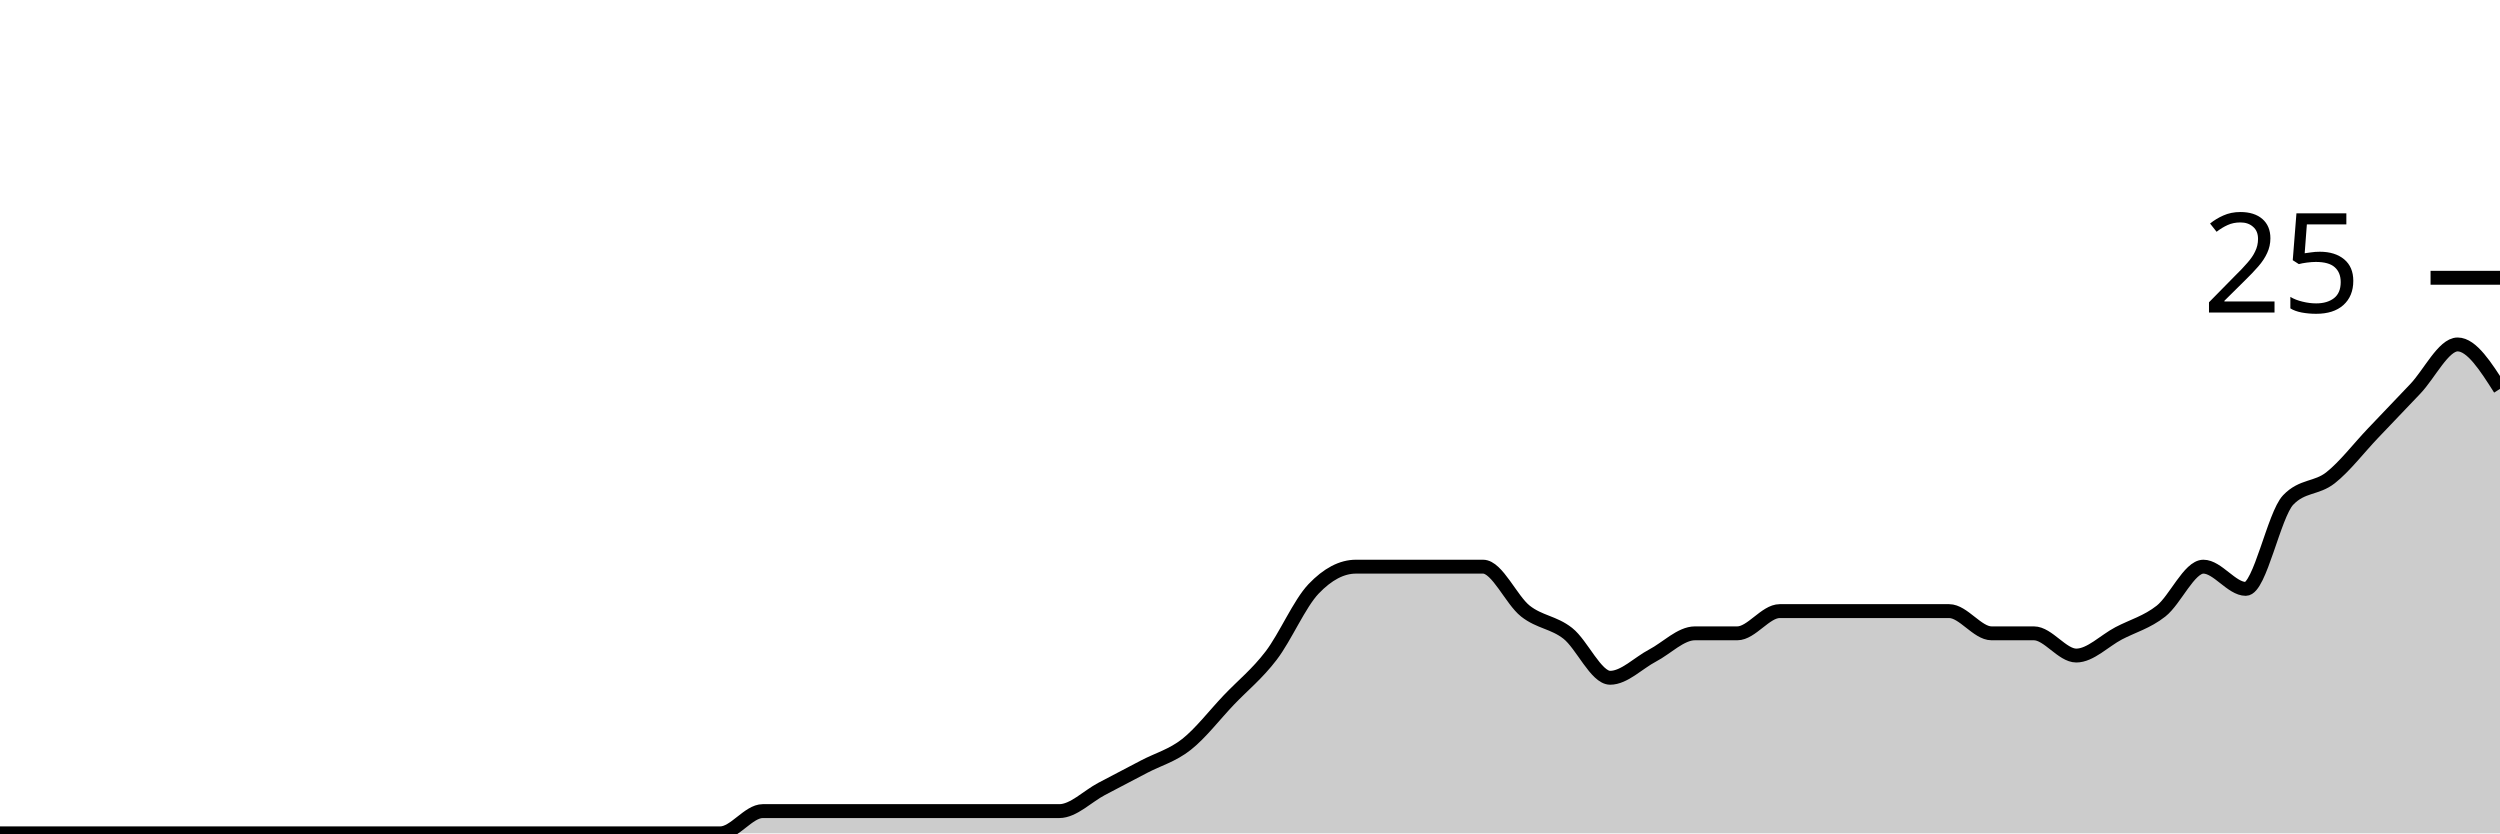
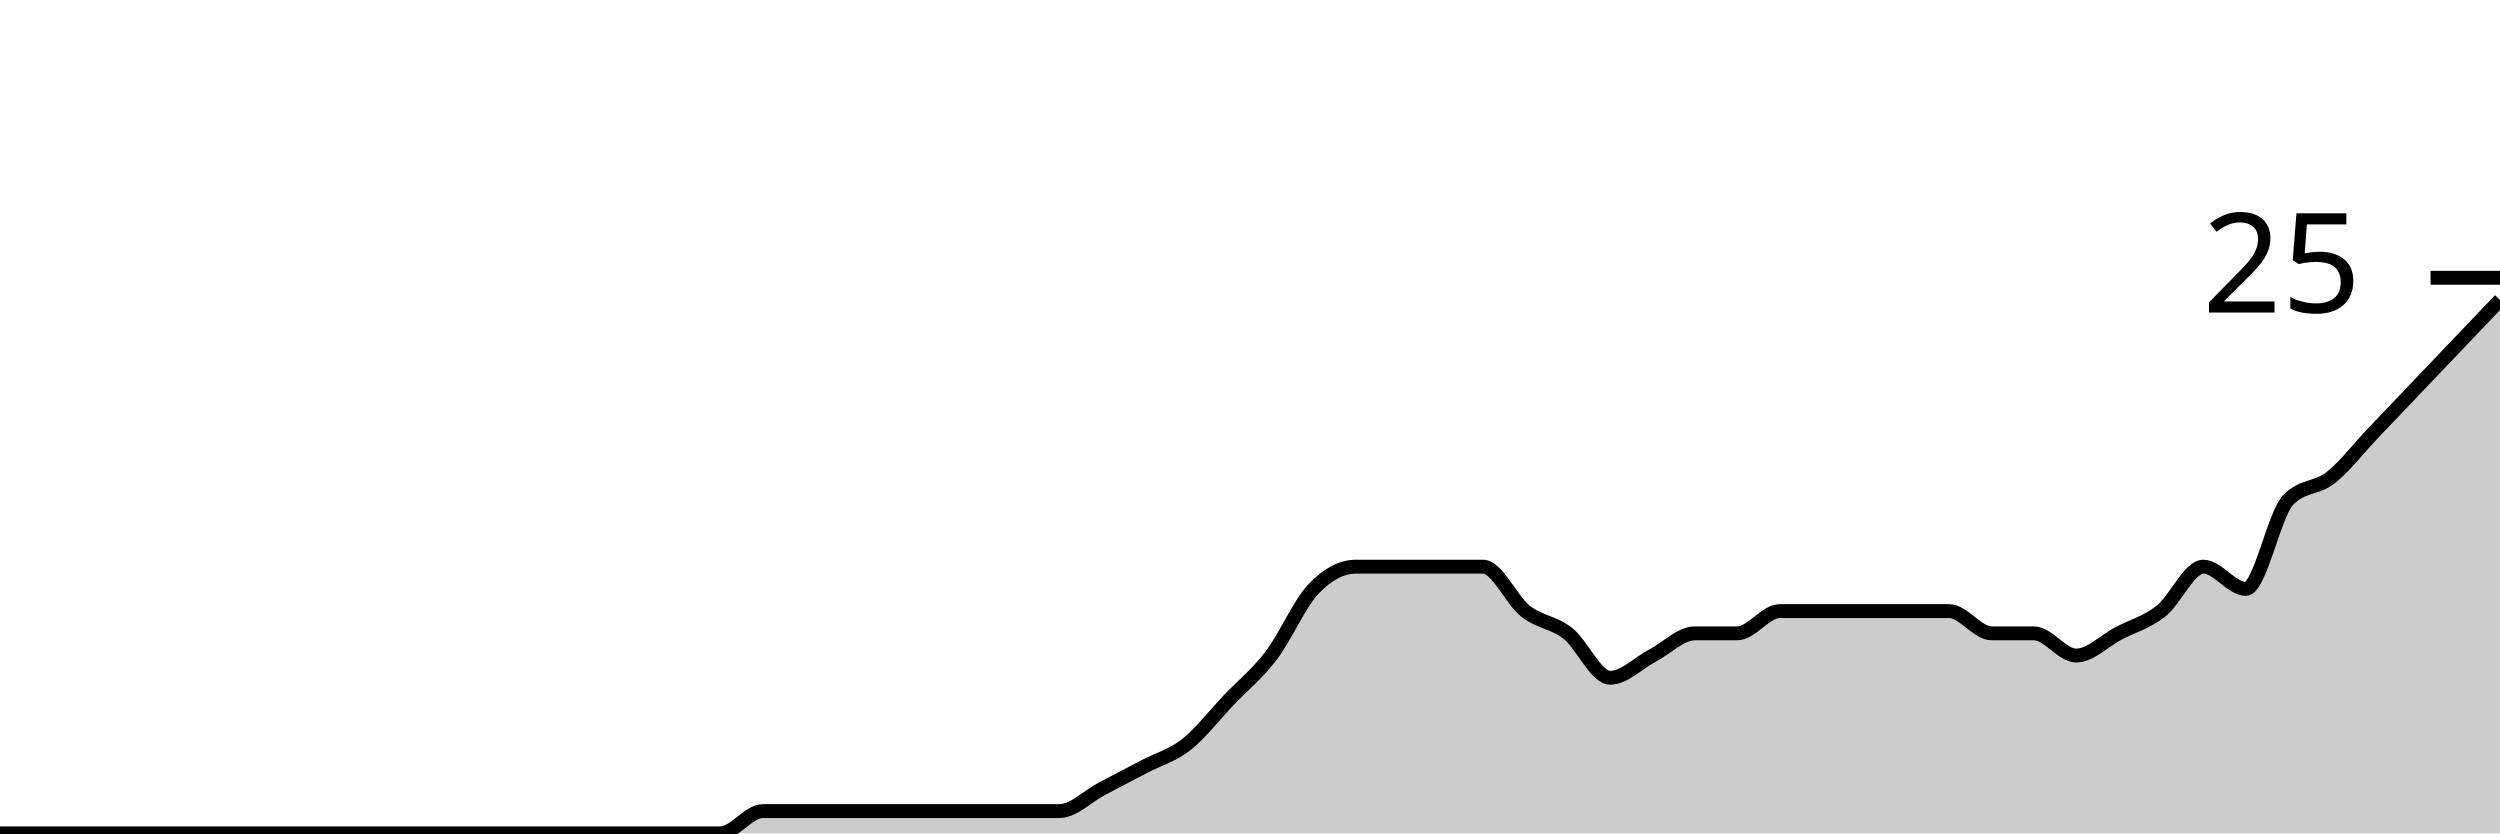
<svg xmlns="http://www.w3.org/2000/svg" viewBox="0 0 180 60">
  <g transform="translate(0,20)">
-     <path class="area" fill="rgba(0, 0, 0, 0.2)" d="M0,40C1.017,40,2.034,40,3.051,40C4.068,40,5.085,40,6.102,40C7.119,40,8.136,40,9.153,40C10.169,40,11.186,40,12.203,40C13.22,40,14.237,40,15.254,40C16.271,40,17.288,40,18.305,40C19.322,40,20.339,40,21.356,40C22.373,40,23.39,40,24.407,40C25.424,40,26.441,40,27.458,40C28.475,40,29.492,40,30.508,40C31.525,40,32.542,40,33.559,40C34.576,40,35.593,40,36.61,40C37.627,40,38.644,40,39.661,40C40.678,40,41.695,40,42.712,40C43.729,40,44.746,40,45.763,40C46.78,40,47.797,40,48.814,40C49.831,40,50.847,40,51.864,40C52.881,40,53.898,38.4,54.915,38.4C55.932,38.4,56.949,38.4,57.966,38.4C58.983,38.4,60,38.4,61.017,38.4C62.034,38.4,63.051,38.4,64.068,38.4C65.085,38.4,66.102,38.4,67.119,38.4C68.136,38.4,69.153,38.4,70.169,38.4C71.186,38.4,72.203,38.4,73.22,38.4C74.237,38.4,75.254,38.4,76.271,38.4C77.288,38.4,78.305,37.333,79.322,36.8C80.339,36.267,81.356,35.733,82.373,35.2C83.39,34.667,84.407,34.4,85.424,33.6C86.441,32.8,87.458,31.467,88.475,30.4C89.492,29.333,90.508,28.533,91.525,27.2C92.542,25.867,93.559,23.467,94.576,22.4C95.593,21.333,96.61,20.8,97.627,20.8C98.644,20.8,99.661,20.8,100.678,20.8C101.695,20.8,102.712,20.8,103.729,20.8C104.746,20.8,105.763,20.8,106.78,20.8C107.797,20.8,108.814,23.2,109.831,24C110.847,24.8,111.864,24.8,112.881,25.6C113.898,26.4,114.915,28.8,115.932,28.8C116.949,28.8,117.966,27.733,118.983,27.2C120,26.667,121.017,25.6,122.034,25.6C123.051,25.6,124.068,25.6,125.085,25.6C126.102,25.6,127.119,24,128.136,24C129.153,24,130.169,24,131.186,24C132.203,24,133.22,24,134.237,24C135.254,24,136.271,24,137.288,24C138.305,24,139.322,24,140.339,24C141.356,24,142.373,25.6,143.39,25.6C144.407,25.6,145.424,25.6,146.441,25.6C147.458,25.6,148.475,27.2,149.492,27.2C150.508,27.2,151.525,26.133,152.542,25.6C153.559,25.067,154.576,24.8,155.593,24C156.61,23.2,157.627,20.8,158.644,20.8C159.661,20.8,160.678,22.4,161.695,22.4C162.712,22.4,163.729,17.067,164.746,16C165.763,14.933,166.78,15.2,167.797,14.4C168.814,13.6,169.831,12.267,170.847,11.2C171.864,10.133,172.881,9.067,173.898,8C174.915,6.933,175.932,4.8,176.949,4.8C177.966,4.8,178.983,6.4,180,8L180,40C178.983,40,177.966,40,176.949,40C175.932,40,174.915,40,173.898,40C172.881,40,171.864,40,170.847,40C169.831,40,168.814,40,167.797,40C166.78,40,165.763,40,164.746,40C163.729,40,162.712,40,161.695,40C160.678,40,159.661,40,158.644,40C157.627,40,156.61,40,155.593,40C154.576,40,153.559,40,152.542,40C151.525,40,150.508,40,149.492,40C148.475,40,147.458,40,146.441,40C145.424,40,144.407,40,143.39,40C142.373,40,141.356,40,140.339,40C139.322,40,138.305,40,137.288,40C136.271,40,135.254,40,134.237,40C133.22,40,132.203,40,131.186,40C130.169,40,129.153,40,128.136,40C127.119,40,126.102,40,125.085,40C124.068,40,123.051,40,122.034,40C121.017,40,120,40,118.983,40C117.966,40,116.949,40,115.932,40C114.915,40,113.898,40,112.881,40C111.864,40,110.847,40,109.831,40C108.814,40,107.797,40,106.78,40C105.763,40,104.746,40,103.729,40C102.712,40,101.695,40,100.678,40C99.661,40,98.644,40,97.627,40C96.61,40,95.593,40,94.576,40C93.559,40,92.542,40,91.525,40C90.508,40,89.492,40,88.475,40C87.458,40,86.441,40,85.424,40C84.407,40,83.39,40,82.373,40C81.356,40,80.339,40,79.322,40C78.305,40,77.288,40,76.271,40C75.254,40,74.237,40,73.22,40C72.203,40,71.186,40,70.169,40C69.153,40,68.136,40,67.119,40C66.102,40,65.085,40,64.068,40C63.051,40,62.034,40,61.017,40C60,40,58.983,40,57.966,40C56.949,40,55.932,40,54.915,40C53.898,40,52.881,40,51.864,40C50.847,40,49.831,40,48.814,40C47.797,40,46.78,40,45.763,40C44.746,40,43.729,40,42.712,40C41.695,40,40.678,40,39.661,40C38.644,40,37.627,40,36.61,40C35.593,40,34.576,40,33.559,40C32.542,40,31.525,40,30.508,40C29.492,40,28.475,40,27.458,40C26.441,40,25.424,40,24.407,40C23.39,40,22.373,40,21.356,40C20.339,40,19.322,40,18.305,40C17.288,40,16.271,40,15.254,40C14.237,40,13.22,40,12.203,40C11.186,40,10.169,40,9.153,40C8.136,40,7.119,40,6.102,40C5.085,40,4.068,40,3.051,40C2.034,40,1.017,40,0,40Z" />
-     <path class="line" stroke="black" fill="none" d="M0,40C1.017,40,2.034,40,3.051,40C4.068,40,5.085,40,6.102,40C7.119,40,8.136,40,9.153,40C10.169,40,11.186,40,12.203,40C13.22,40,14.237,40,15.254,40C16.271,40,17.288,40,18.305,40C19.322,40,20.339,40,21.356,40C22.373,40,23.39,40,24.407,40C25.424,40,26.441,40,27.458,40C28.475,40,29.492,40,30.508,40C31.525,40,32.542,40,33.559,40C34.576,40,35.593,40,36.61,40C37.627,40,38.644,40,39.661,40C40.678,40,41.695,40,42.712,40C43.729,40,44.746,40,45.763,40C46.78,40,47.797,40,48.814,40C49.831,40,50.847,40,51.864,40C52.881,40,53.898,38.4,54.915,38.4C55.932,38.4,56.949,38.4,57.966,38.4C58.983,38.4,60,38.4,61.017,38.4C62.034,38.4,63.051,38.4,64.068,38.4C65.085,38.4,66.102,38.4,67.119,38.4C68.136,38.4,69.153,38.4,70.169,38.4C71.186,38.4,72.203,38.4,73.22,38.4C74.237,38.4,75.254,38.4,76.271,38.4C77.288,38.4,78.305,37.333,79.322,36.8C80.339,36.267,81.356,35.733,82.373,35.2C83.39,34.667,84.407,34.4,85.424,33.6C86.441,32.8,87.458,31.467,88.475,30.4C89.492,29.333,90.508,28.533,91.525,27.2C92.542,25.867,93.559,23.467,94.576,22.4C95.593,21.333,96.61,20.8,97.627,20.8C98.644,20.8,99.661,20.8,100.678,20.8C101.695,20.8,102.712,20.8,103.729,20.8C104.746,20.8,105.763,20.8,106.78,20.8C107.797,20.8,108.814,23.2,109.831,24C110.847,24.8,111.864,24.8,112.881,25.6C113.898,26.4,114.915,28.8,115.932,28.8C116.949,28.8,117.966,27.733,118.983,27.2C120,26.667,121.017,25.6,122.034,25.6C123.051,25.6,124.068,25.6,125.085,25.6C126.102,25.6,127.119,24,128.136,24C129.153,24,130.169,24,131.186,24C132.203,24,133.22,24,134.237,24C135.254,24,136.271,24,137.288,24C138.305,24,139.322,24,140.339,24C141.356,24,142.373,25.6,143.39,25.6C144.407,25.6,145.424,25.6,146.441,25.6C147.458,25.6,148.475,27.2,149.492,27.2C150.508,27.2,151.525,26.133,152.542,25.6C153.559,25.067,154.576,24.8,155.593,24C156.61,23.2,157.627,20.8,158.644,20.8C159.661,20.8,160.678,22.4,161.695,22.4C162.712,22.4,163.729,17.067,164.746,16C165.763,14.933,166.78,15.2,167.797,14.4C168.814,13.6,169.831,12.267,170.847,11.2C171.864,10.133,172.881,9.067,173.898,8C174.915,6.933,175.932,4.8,176.949,4.8C177.966,4.8,178.983,6.4,180,8" />
+     <path class="area" fill="rgba(0, 0, 0, 0.2)" d="M0,40C1.017,40,2.034,40,3.051,40C4.068,40,5.085,40,6.102,40C7.119,40,8.136,40,9.153,40C10.169,40,11.186,40,12.203,40C13.22,40,14.237,40,15.254,40C16.271,40,17.288,40,18.305,40C19.322,40,20.339,40,21.356,40C22.373,40,23.39,40,24.407,40C25.424,40,26.441,40,27.458,40C28.475,40,29.492,40,30.508,40C31.525,40,32.542,40,33.559,40C34.576,40,35.593,40,36.61,40C37.627,40,38.644,40,39.661,40C40.678,40,41.695,40,42.712,40C43.729,40,44.746,40,45.763,40C46.78,40,47.797,40,48.814,40C49.831,40,50.847,40,51.864,40C52.881,40,53.898,38.4,54.915,38.4C55.932,38.4,56.949,38.4,57.966,38.4C58.983,38.4,60,38.4,61.017,38.4C62.034,38.4,63.051,38.4,64.068,38.4C65.085,38.4,66.102,38.4,67.119,38.4C68.136,38.4,69.153,38.4,70.169,38.4C71.186,38.4,72.203,38.4,73.22,38.4C74.237,38.4,75.254,38.4,76.271,38.4C77.288,38.4,78.305,37.333,79.322,36.8C80.339,36.267,81.356,35.733,82.373,35.2C83.39,34.667,84.407,34.4,85.424,33.6C86.441,32.8,87.458,31.467,88.475,30.4C89.492,29.333,90.508,28.533,91.525,27.2C92.542,25.867,93.559,23.467,94.576,22.4C95.593,21.333,96.61,20.8,97.627,20.8C98.644,20.8,99.661,20.8,100.678,20.8C101.695,20.8,102.712,20.8,103.729,20.8C104.746,20.8,105.763,20.8,106.78,20.8C107.797,20.8,108.814,23.2,109.831,24C110.847,24.8,111.864,24.8,112.881,25.6C113.898,26.4,114.915,28.8,115.932,28.8C116.949,28.8,117.966,27.733,118.983,27.2C120,26.667,121.017,25.6,122.034,25.6C123.051,25.6,124.068,25.6,125.085,25.6C126.102,25.6,127.119,24,128.136,24C129.153,24,130.169,24,131.186,24C132.203,24,133.22,24,134.237,24C135.254,24,136.271,24,137.288,24C138.305,24,139.322,24,140.339,24C141.356,24,142.373,25.6,143.39,25.6C144.407,25.6,145.424,25.6,146.441,25.6C147.458,25.6,148.475,27.2,149.492,27.2C150.508,27.2,151.525,26.133,152.542,25.6C153.559,25.067,154.576,24.8,155.593,24C156.61,23.2,157.627,20.8,158.644,20.8C159.661,20.8,160.678,22.4,161.695,22.4C162.712,22.4,163.729,17.067,164.746,16C165.763,14.933,166.78,15.2,167.797,14.4C168.814,13.6,169.831,12.267,170.847,11.2C171.864,10.133,172.881,9.067,173.898,8C174.915,6.933,175.932,5.867,176.949,4.8C177.966,3.733,178.983,2.667,180,1.6L180,40C178.983,40,177.966,40,176.949,40C175.932,40,174.915,40,173.898,40C172.881,40,171.864,40,170.847,40C169.831,40,168.814,40,167.797,40C166.78,40,165.763,40,164.746,40C163.729,40,162.712,40,161.695,40C160.678,40,159.661,40,158.644,40C157.627,40,156.61,40,155.593,40C154.576,40,153.559,40,152.542,40C151.525,40,150.508,40,149.492,40C148.475,40,147.458,40,146.441,40C145.424,40,144.407,40,143.39,40C142.373,40,141.356,40,140.339,40C139.322,40,138.305,40,137.288,40C136.271,40,135.254,40,134.237,40C133.22,40,132.203,40,131.186,40C130.169,40,129.153,40,128.136,40C127.119,40,126.102,40,125.085,40C124.068,40,123.051,40,122.034,40C121.017,40,120,40,118.983,40C117.966,40,116.949,40,115.932,40C114.915,40,113.898,40,112.881,40C111.864,40,110.847,40,109.831,40C108.814,40,107.797,40,106.78,40C105.763,40,104.746,40,103.729,40C102.712,40,101.695,40,100.678,40C99.661,40,98.644,40,97.627,40C96.61,40,95.593,40,94.576,40C93.559,40,92.542,40,91.525,40C90.508,40,89.492,40,88.475,40C87.458,40,86.441,40,85.424,40C84.407,40,83.39,40,82.373,40C81.356,40,80.339,40,79.322,40C78.305,40,77.288,40,76.271,40C75.254,40,74.237,40,73.22,40C72.203,40,71.186,40,70.169,40C69.153,40,68.136,40,67.119,40C66.102,40,65.085,40,64.068,40C63.051,40,62.034,40,61.017,40C60,40,58.983,40,57.966,40C56.949,40,55.932,40,54.915,40C53.898,40,52.881,40,51.864,40C50.847,40,49.831,40,48.814,40C47.797,40,46.78,40,45.763,40C44.746,40,43.729,40,42.712,40C41.695,40,40.678,40,39.661,40C38.644,40,37.627,40,36.61,40C35.593,40,34.576,40,33.559,40C32.542,40,31.525,40,30.508,40C29.492,40,28.475,40,27.458,40C26.441,40,25.424,40,24.407,40C23.39,40,22.373,40,21.356,40C20.339,40,19.322,40,18.305,40C17.288,40,16.271,40,15.254,40C14.237,40,13.22,40,12.203,40C11.186,40,10.169,40,9.153,40C8.136,40,7.119,40,6.102,40C5.085,40,4.068,40,3.051,40C2.034,40,1.017,40,0,40Z" />
+     <path class="line" stroke="black" fill="none" d="M0,40C1.017,40,2.034,40,3.051,40C4.068,40,5.085,40,6.102,40C7.119,40,8.136,40,9.153,40C10.169,40,11.186,40,12.203,40C13.22,40,14.237,40,15.254,40C16.271,40,17.288,40,18.305,40C19.322,40,20.339,40,21.356,40C22.373,40,23.39,40,24.407,40C25.424,40,26.441,40,27.458,40C28.475,40,29.492,40,30.508,40C31.525,40,32.542,40,33.559,40C34.576,40,35.593,40,36.61,40C37.627,40,38.644,40,39.661,40C40.678,40,41.695,40,42.712,40C43.729,40,44.746,40,45.763,40C46.78,40,47.797,40,48.814,40C49.831,40,50.847,40,51.864,40C52.881,40,53.898,38.4,54.915,38.4C55.932,38.4,56.949,38.4,57.966,38.4C58.983,38.4,60,38.4,61.017,38.4C62.034,38.4,63.051,38.4,64.068,38.4C65.085,38.4,66.102,38.4,67.119,38.4C68.136,38.4,69.153,38.4,70.169,38.4C71.186,38.4,72.203,38.4,73.22,38.4C74.237,38.4,75.254,38.4,76.271,38.4C77.288,38.4,78.305,37.333,79.322,36.8C80.339,36.267,81.356,35.733,82.373,35.2C83.39,34.667,84.407,34.4,85.424,33.6C86.441,32.8,87.458,31.467,88.475,30.4C89.492,29.333,90.508,28.533,91.525,27.2C92.542,25.867,93.559,23.467,94.576,22.4C95.593,21.333,96.61,20.8,97.627,20.8C98.644,20.8,99.661,20.8,100.678,20.8C101.695,20.8,102.712,20.8,103.729,20.8C104.746,20.8,105.763,20.8,106.78,20.8C107.797,20.8,108.814,23.2,109.831,24C110.847,24.8,111.864,24.8,112.881,25.6C113.898,26.4,114.915,28.8,115.932,28.8C116.949,28.8,117.966,27.733,118.983,27.2C120,26.667,121.017,25.6,122.034,25.6C123.051,25.6,124.068,25.6,125.085,25.6C126.102,25.6,127.119,24,128.136,24C129.153,24,130.169,24,131.186,24C132.203,24,133.22,24,134.237,24C135.254,24,136.271,24,137.288,24C138.305,24,139.322,24,140.339,24C141.356,24,142.373,25.6,143.39,25.6C144.407,25.6,145.424,25.6,146.441,25.6C147.458,25.6,148.475,27.2,149.492,27.2C150.508,27.2,151.525,26.133,152.542,25.6C153.559,25.067,154.576,24.8,155.593,24C156.61,23.2,157.627,20.8,158.644,20.8C159.661,20.8,160.678,22.4,161.695,22.4C162.712,22.4,163.729,17.067,164.746,16C165.763,14.933,166.78,15.2,167.797,14.4C168.814,13.6,169.831,12.267,170.847,11.2C171.864,10.133,172.881,9.067,173.898,8C174.915,6.933,175.932,5.867,176.949,4.8C177.966,3.733,178.983,2.667,180,1.6" />
    <path class="axis-ceiling" stroke-width="1" stroke="black" fill="none" d="M175,0L180,0" />
    <text class="axis-ceiling-label" font-family="sans-serif" text-anchor="end" font-size="10px" x="170" y="2.5">25</text>
  </g>
</svg>
